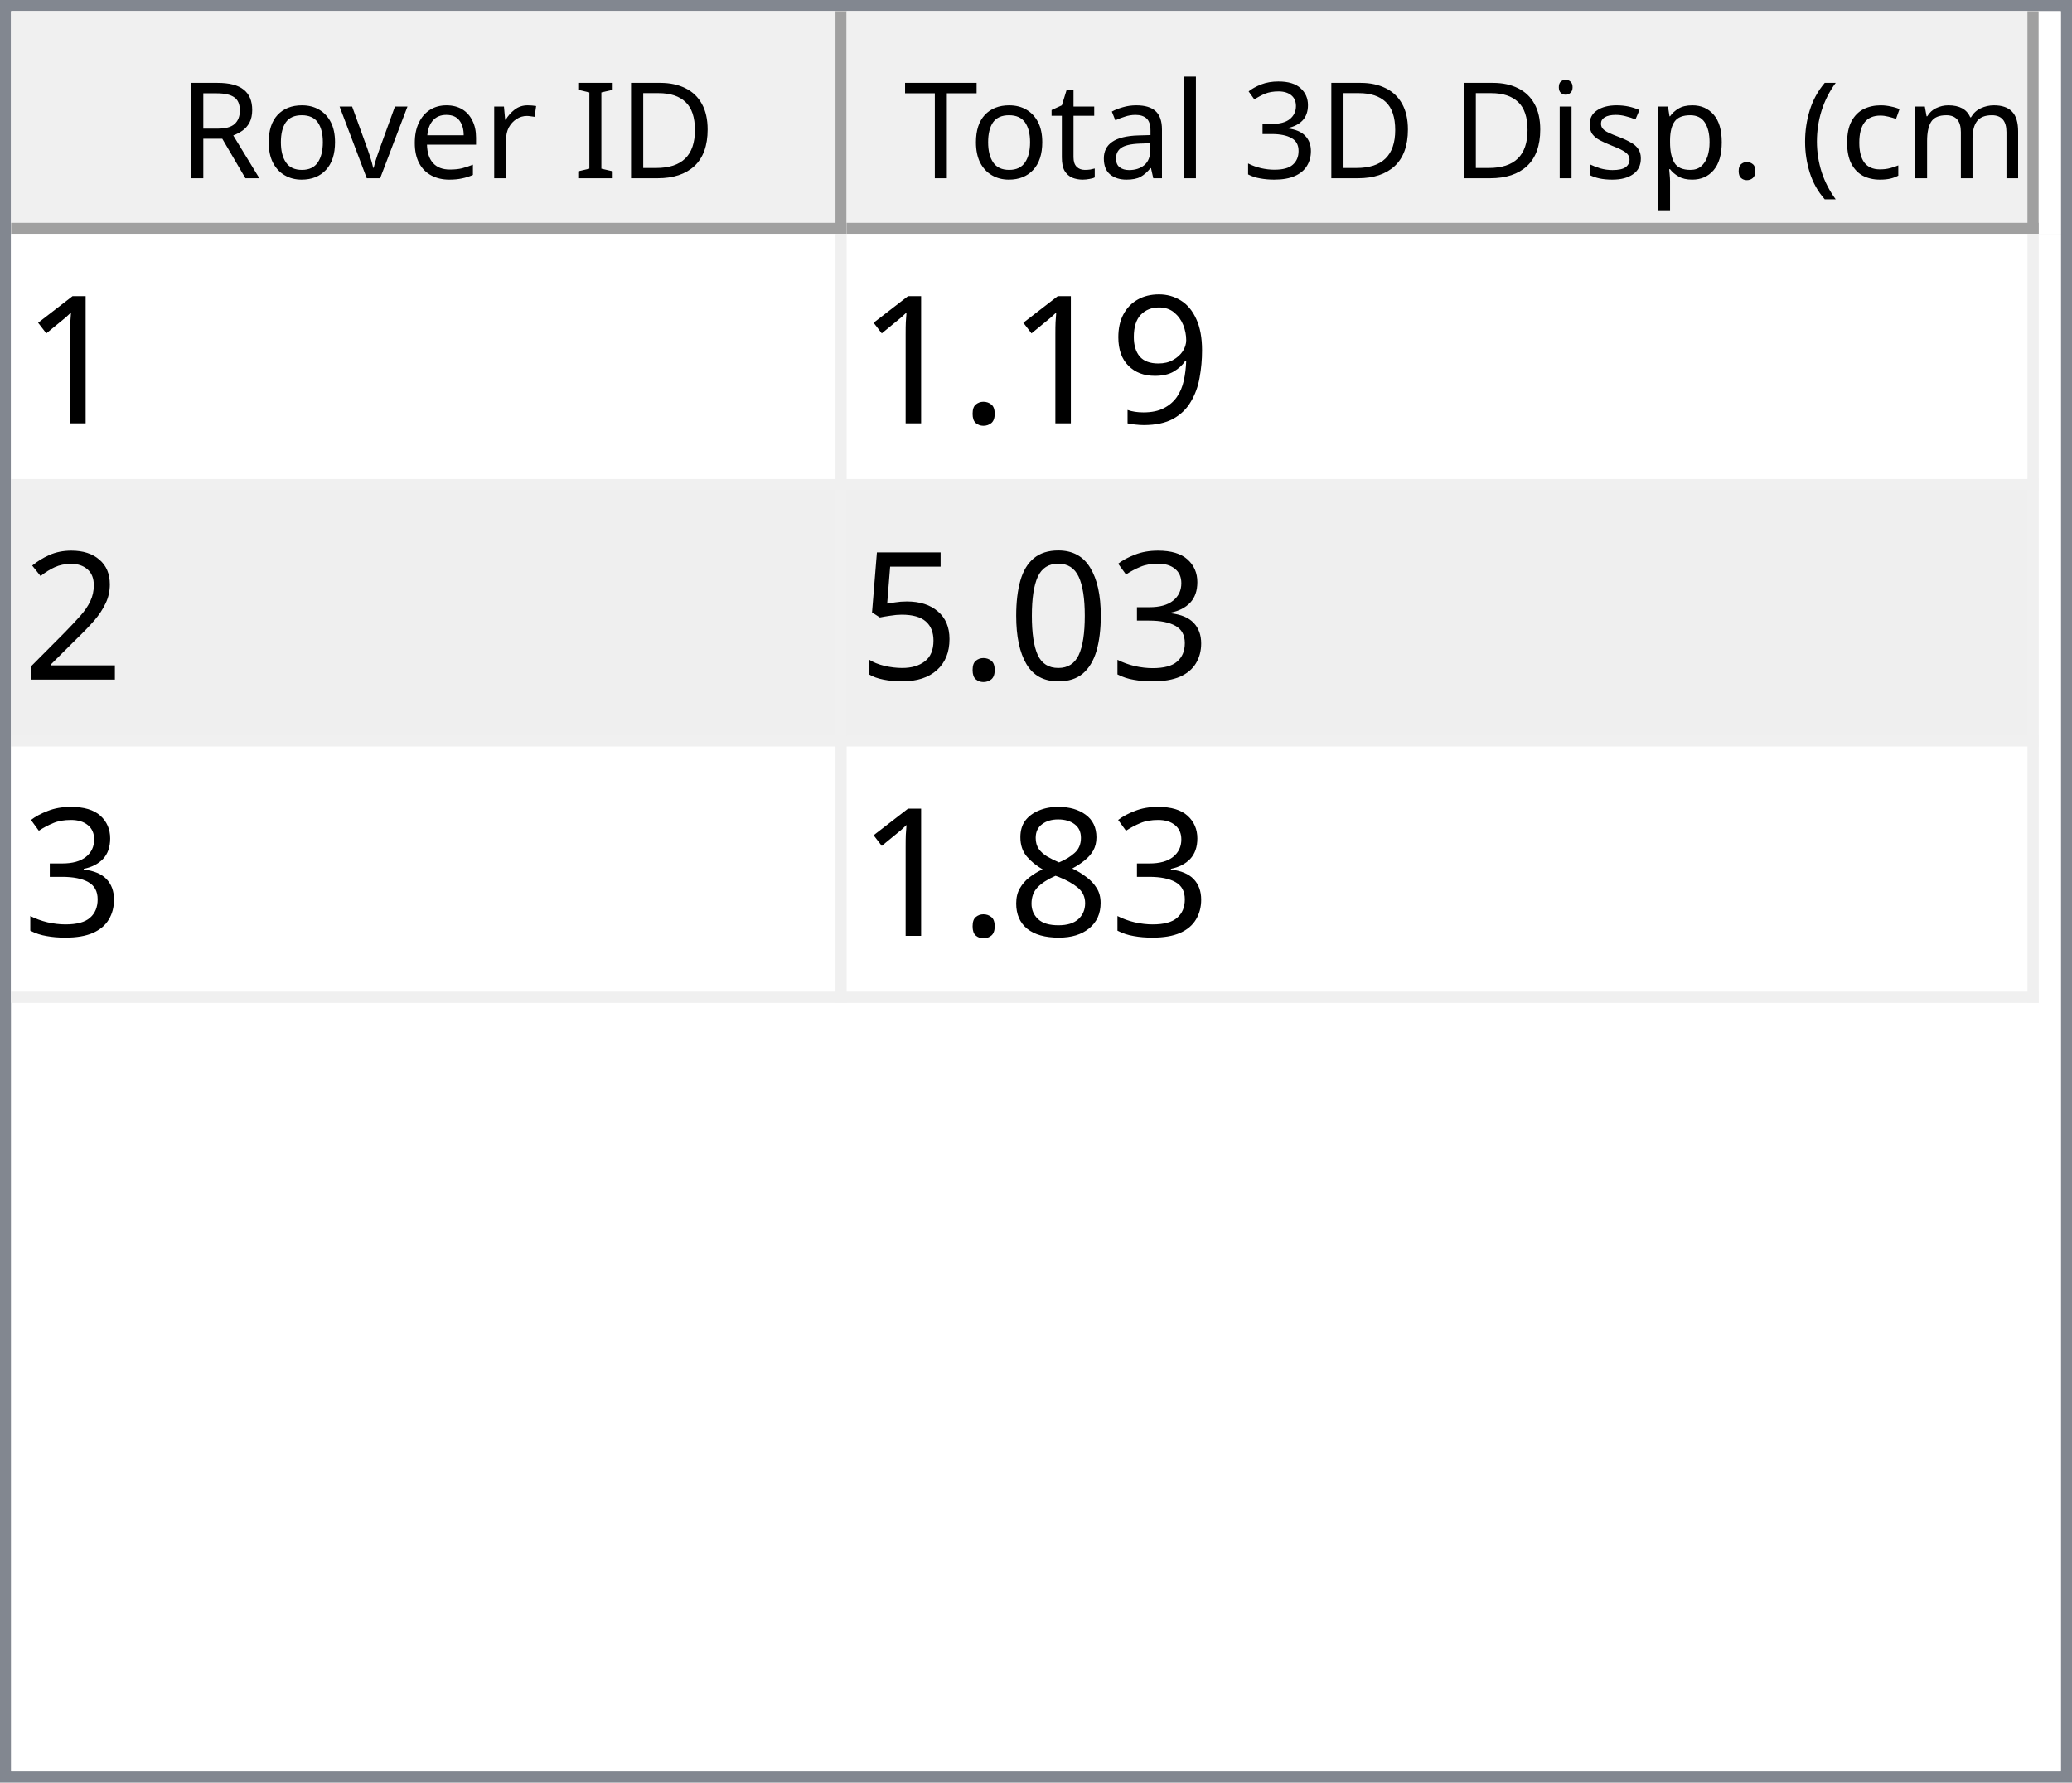
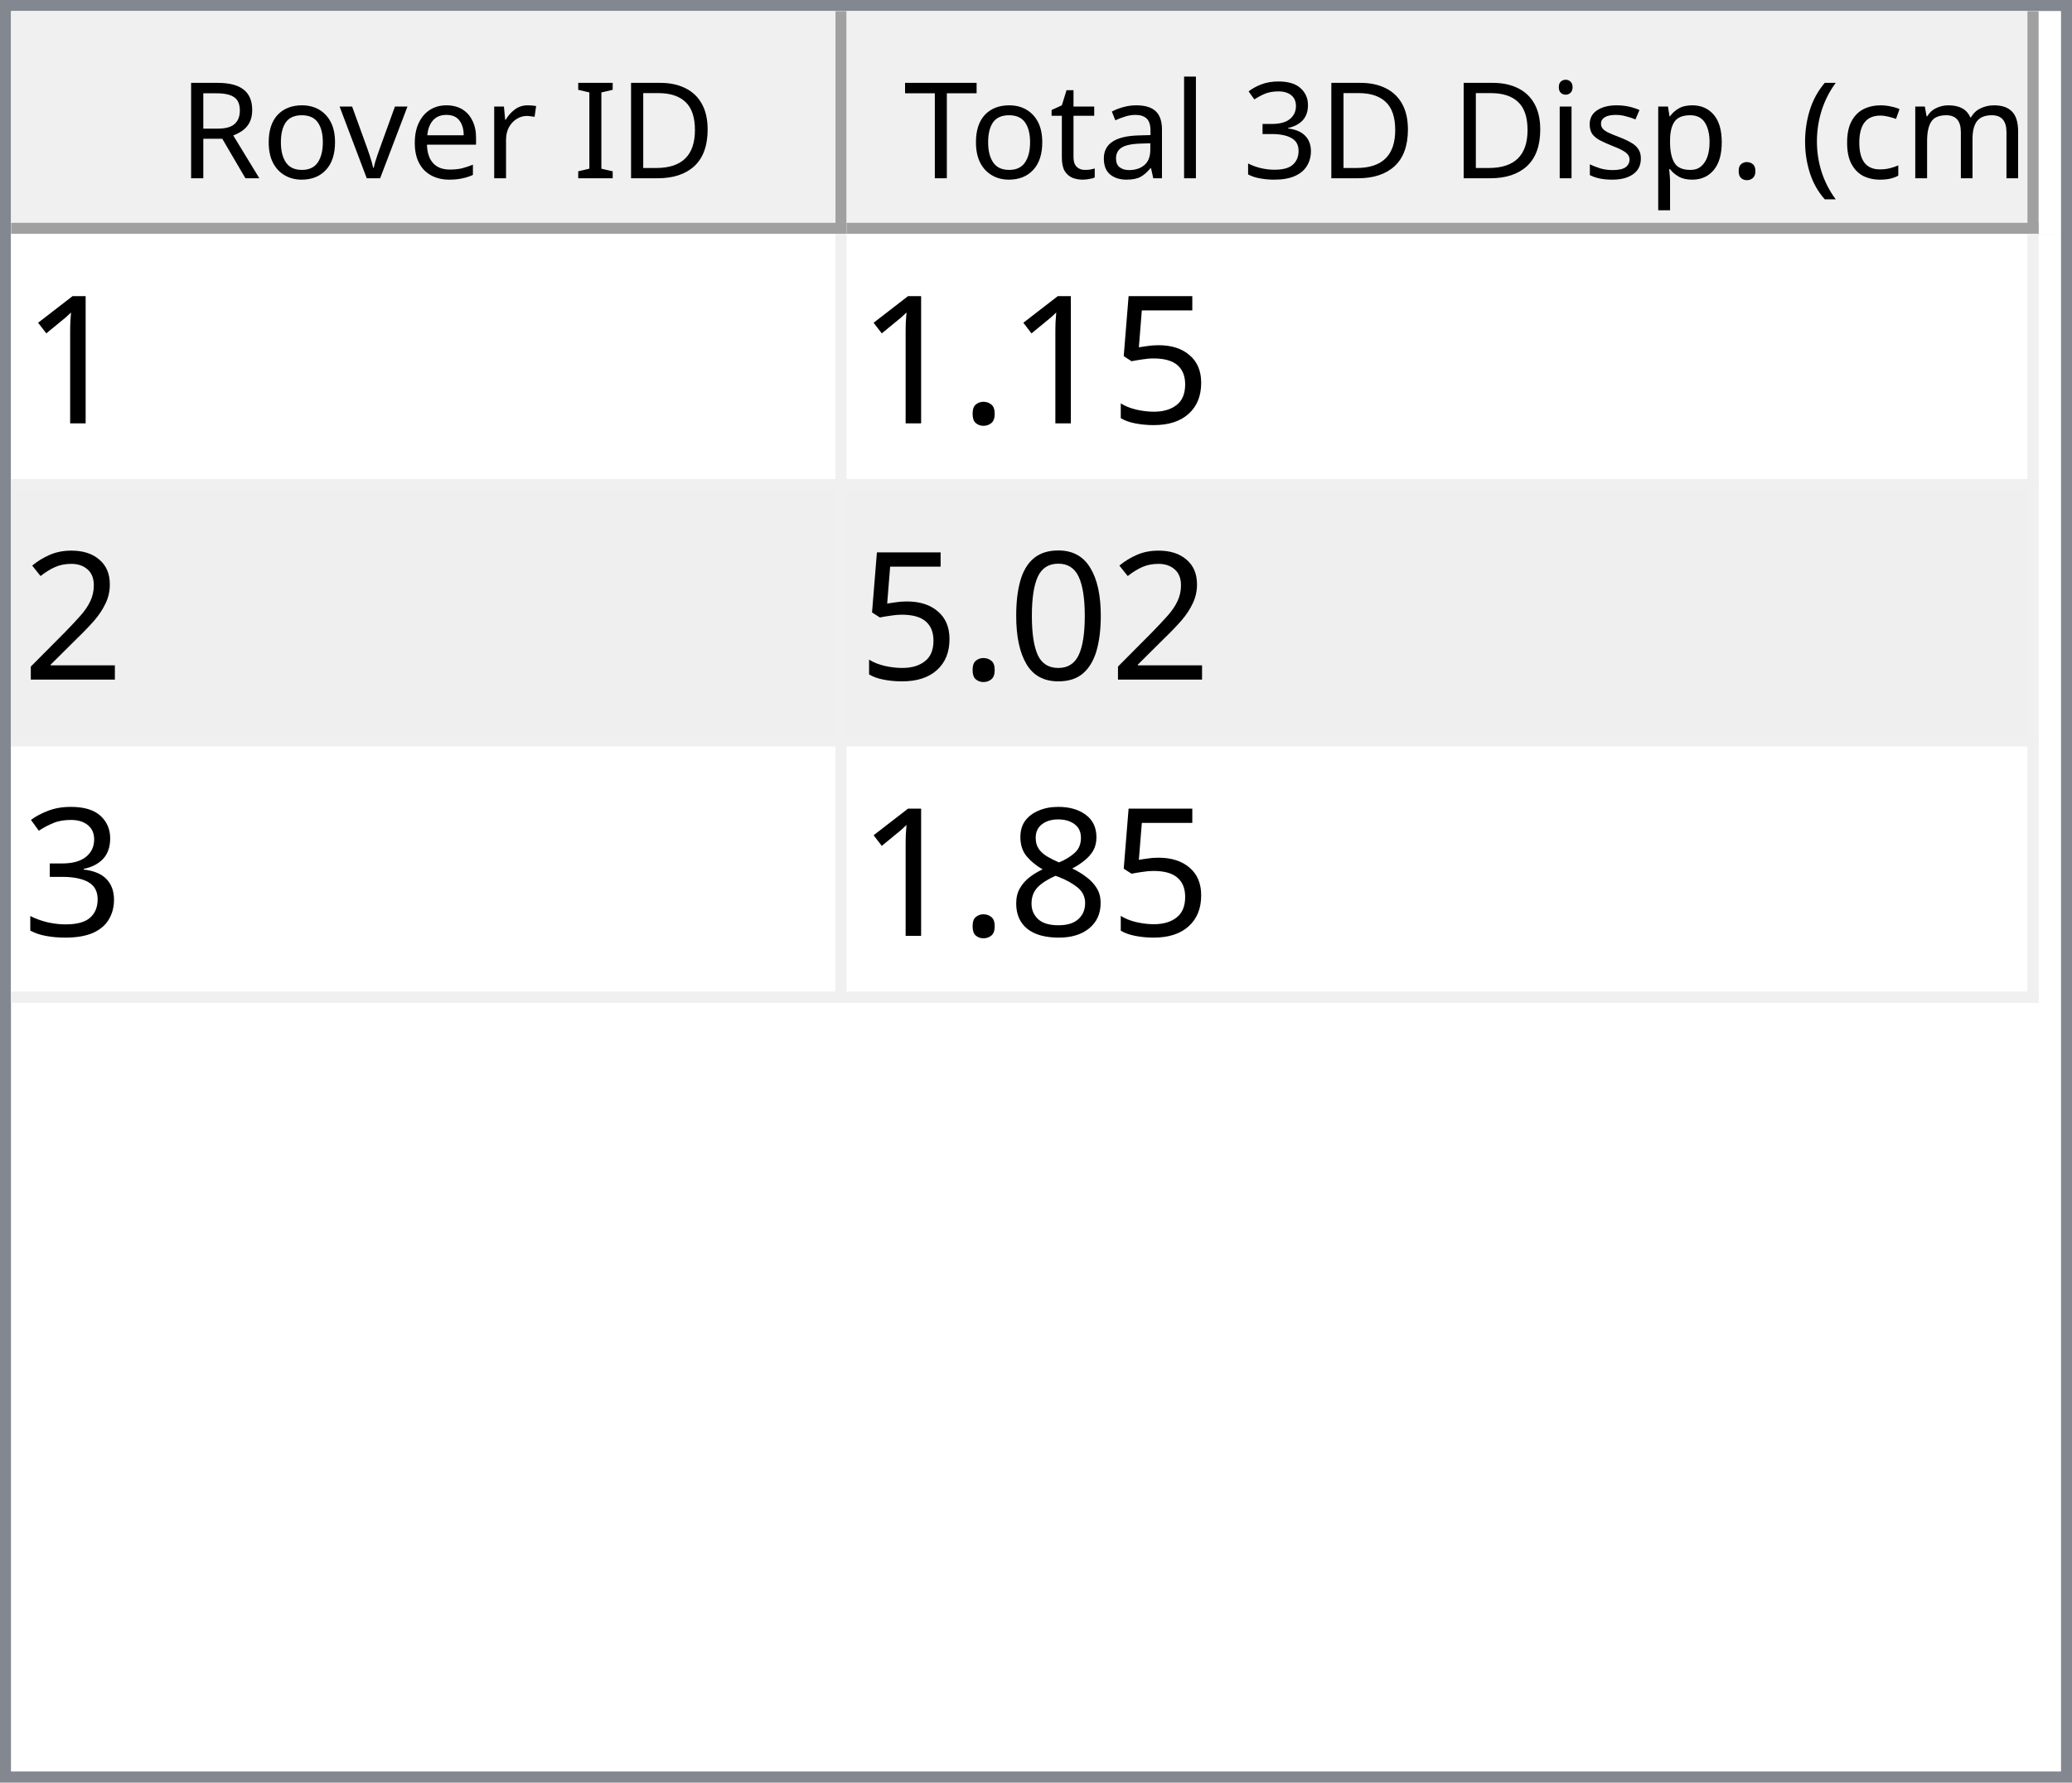
<svg xmlns="http://www.w3.org/2000/svg" style="fill-opacity:1; color-rendering:auto; color-interpolation:auto; text-rendering:auto; stroke:black; stroke-linecap:square; stroke-miterlimit:10; shape-rendering:auto; stroke-opacity:1; fill:black; stroke-dasharray:none; font-weight:normal; stroke-width:1; font-family:'Dialog'; font-style:normal; stroke-linejoin:miter; font-size:12px; stroke-dashoffset:0; image-rendering:auto;" width="186" height="160">
  <defs id="genericDefs" />
  <g>
    <defs id="defs1">
      <clipPath clipPathUnits="userSpaceOnUse" id="clipPath1">
        <path d="M0 0 L186 0 L186 160 L0 160 L0 0 Z" />
      </clipPath>
      <clipPath clipPathUnits="userSpaceOnUse" id="clipPath2">
        <path d="M0 0 L0 160 L186 160 L186 0 Z" />
      </clipPath>
      <clipPath clipPathUnits="userSpaceOnUse" id="clipPath3">
        <path d="M0 0 L0 20 L184 20 L184 0 Z" />
      </clipPath>
      <clipPath clipPathUnits="userSpaceOnUse" id="clipPath4">
        <path d="M0 0 L0 20 L75 20 L75 0 Z" />
      </clipPath>
      <clipPath clipPathUnits="userSpaceOnUse" id="clipPath5">
        <path d="M1 1 L1 19 L74 19 L74 1 Z" />
      </clipPath>
      <clipPath clipPathUnits="userSpaceOnUse" id="clipPath6">
        <path d="M0 0 L0 18 L73 18 L73 0 Z" />
      </clipPath>
      <clipPath clipPathUnits="userSpaceOnUse" id="clipPath7">
        <path d="M-0.5 -0.5 L-0.5 19.5 L74.5 19.5 L74.5 -0.5 Z" />
      </clipPath>
      <clipPath clipPathUnits="userSpaceOnUse" id="clipPath8">
        <path d="M0 0 L0 20 L107 20 L107 0 Z" />
      </clipPath>
      <clipPath clipPathUnits="userSpaceOnUse" id="clipPath9">
        <path d="M1 1 L1 19 L106 19 L106 1 Z" />
      </clipPath>
      <clipPath clipPathUnits="userSpaceOnUse" id="clipPath10">
        <path d="M0 0 L0 18 L105 18 L105 0 Z" />
      </clipPath>
      <clipPath clipPathUnits="userSpaceOnUse" id="clipPath11">
        <path d="M-0.5 -0.5 L-0.5 19.5 L106.5 19.5 L106.5 -0.5 Z" />
      </clipPath>
      <clipPath clipPathUnits="userSpaceOnUse" id="clipPath12">
        <path d="M0 0 L0 138 L184 138 L184 0 Z" />
      </clipPath>
      <clipPath clipPathUnits="userSpaceOnUse" id="clipPath13">
        <path d="M0 0 L0 69 L182 69 L182 0 Z" />
      </clipPath>
      <clipPath clipPathUnits="userSpaceOnUse" id="clipPath14">
        <path d="M-0.5 -0.5 L-0.5 68.5 L181.5 68.5 L181.5 -0.5 Z" />
      </clipPath>
      <clipPath clipPathUnits="userSpaceOnUse" id="clipPath15">
        <path d="M0 0 L0 22 L74 22 L74 0 Z" />
      </clipPath>
      <clipPath clipPathUnits="userSpaceOnUse" id="clipPath16">
        <path d="M0 0 L0 22 L106 22 L106 0 Z" />
      </clipPath>
      <font horiz-adv-x="64.551" id="font1">
        <font-face ascent="107.91" descent="25.098" units-per-em="100" style="font-style:normal; font-family:Segoe UI; font-weight:normal;" />
        <missing-glyph horiz-adv-x="64.551" d="M8.109 0 L8.109 68.266 L56.453 68.266 L56.453 0 L8.109 0 ZM15.328 7.234 L49.219 7.234 L49.219 61.031 L15.328 61.031 L15.328 7.234 Z" />
        <glyph unicode="D" horiz-adv-x="70.117" d="M9.188 0 L9.188 70.016 L28.516 70.016 Q65.531 70.016 65.531 35.891 Q65.531 19.672 55.25 9.836 Q44.969 0 27.734 0 L9.188 0 ZM17.391 62.594 L17.391 7.422 L27.828 7.422 Q41.609 7.422 49.273 14.797 Q56.938 22.172 56.938 35.688 Q56.938 62.594 28.328 62.594 L17.391 62.594 Z" />
        <glyph unicode="I" horiz-adv-x="26.611" d="M17.391 0 L9.188 0 L9.188 70.016 L17.391 70.016 L17.391 0 Z" />
        <glyph unicode=" " horiz-adv-x="27.393" d="" />
        <glyph unicode="r" horiz-adv-x="34.766" d="M34.188 41.891 Q32.078 43.5 28.125 43.5 Q23 43.5 19.555 38.672 Q16.109 33.844 16.109 25.484 L16.109 0 L8.109 0 L8.109 50 L16.109 50 L16.109 39.703 L16.312 39.703 Q18.016 44.969 21.531 47.922 Q25.047 50.875 29.391 50.875 Q32.516 50.875 34.188 50.203 L34.188 41.891 Z" />
        <glyph unicode="e" horiz-adv-x="52.295" d="M48.297 23 L12.984 23 Q13.188 14.656 17.484 10.109 Q21.781 5.562 29.297 5.562 Q37.75 5.562 44.828 11.141 L44.828 3.609 Q38.234 -1.172 27.391 -1.172 Q16.797 -1.172 10.742 5.641 Q4.688 12.453 4.688 24.812 Q4.688 36.469 11.305 43.82 Q17.922 51.172 27.734 51.172 Q37.547 51.172 42.922 44.828 Q48.297 38.484 48.297 27.203 L48.297 23 ZM40.094 29.781 Q40.047 36.719 36.75 40.578 Q33.453 44.438 27.594 44.438 Q21.922 44.438 17.969 40.383 Q14.016 36.328 13.094 29.781 L40.094 29.781 Z" />
        <glyph unicode="v" horiz-adv-x="47.9" d="M47.406 50 L27.484 0 L19.625 0 L0.688 50 L9.469 50 L22.172 13.672 Q23.578 9.672 23.922 6.688 L24.125 6.688 Q24.609 10.453 25.688 13.484 L38.969 50 L47.406 50 Z" />
        <glyph unicode="o" horiz-adv-x="58.594" d="M29 -1.172 Q17.922 -1.172 11.305 5.836 Q4.688 12.844 4.688 24.422 Q4.688 37.016 11.57 44.094 Q18.453 51.172 30.172 51.172 Q41.359 51.172 47.633 44.289 Q53.906 37.406 53.906 25.203 Q53.906 13.234 47.141 6.031 Q40.375 -1.172 29 -1.172 ZM29.594 44.438 Q21.875 44.438 17.383 39.188 Q12.891 33.938 12.891 24.703 Q12.891 15.828 17.43 10.695 Q21.969 5.562 29.594 5.562 Q37.359 5.562 41.531 10.594 Q45.703 15.625 45.703 24.906 Q45.703 34.281 41.531 39.359 Q37.359 44.438 29.594 44.438 Z" />
        <glyph unicode="R" horiz-adv-x="59.814" d="M59.375 0 L49.609 0 L37.891 19.625 Q36.281 22.359 34.766 24.289 Q33.25 26.219 31.664 27.438 Q30.078 28.656 28.25 29.219 Q26.422 29.781 24.125 29.781 L17.391 29.781 L17.391 0 L9.188 0 L9.188 70.016 L30.078 70.016 Q34.672 70.016 38.555 68.867 Q42.438 67.719 45.289 65.375 Q48.141 63.031 49.758 59.547 Q51.375 56.062 51.375 51.375 Q51.375 47.703 50.273 44.656 Q49.172 41.609 47.148 39.211 Q45.125 36.812 42.266 35.133 Q39.406 33.453 35.844 32.516 L35.844 32.328 Q37.594 31.547 38.891 30.547 Q40.188 29.547 41.359 28.18 Q42.531 26.812 43.68 25.078 Q44.828 23.344 46.234 21.047 L59.375 0 ZM17.391 62.594 L17.391 37.203 L28.516 37.203 Q31.594 37.203 34.203 38.133 Q36.812 39.062 38.719 40.797 Q40.625 42.531 41.703 45.047 Q42.781 47.562 42.781 50.688 Q42.781 56.297 39.141 59.445 Q35.5 62.594 28.609 62.594 L17.391 62.594 Z" />
        <glyph unicode=")" horiz-adv-x="30.176" d="M8.297 -15.922 L1.172 -15.922 Q16.406 2.344 16.406 26.812 Q16.406 51.469 1.078 70.016 L8.297 70.016 Q23.531 52.156 23.531 26.703 Q23.531 1.375 8.297 -15.922 Z" />
        <glyph unicode="m" horiz-adv-x="86.133" d="M79.109 0 L71.094 0 L71.094 28.719 Q71.094 37.016 68.531 40.727 Q65.969 44.438 59.906 44.438 Q54.781 44.438 51.195 39.75 Q47.609 35.062 47.609 28.516 L47.609 0 L39.594 0 L39.594 29.688 Q39.594 44.438 28.219 44.438 Q22.953 44.438 19.531 40.016 Q16.109 35.594 16.109 28.516 L16.109 0 L8.109 0 L8.109 50 L16.109 50 L16.109 42.094 L16.312 42.094 Q21.625 51.172 31.844 51.172 Q36.969 51.172 40.773 48.312 Q44.578 45.453 46 40.828 Q51.562 51.172 62.594 51.172 Q79.109 51.172 79.109 30.812 L79.109 0 Z" />
        <glyph unicode="c" horiz-adv-x="46.191" d="M42.188 2.297 Q36.422 -1.172 28.516 -1.172 Q17.828 -1.172 11.258 5.789 Q4.688 12.75 4.688 23.828 Q4.688 36.188 11.766 43.68 Q18.844 51.172 30.672 51.172 Q37.25 51.172 42.281 48.734 L42.281 40.531 Q36.719 44.438 30.375 44.438 Q22.703 44.438 17.797 38.945 Q12.891 33.453 12.891 24.516 Q12.891 15.719 17.508 10.641 Q22.125 5.562 29.891 5.562 Q36.422 5.562 42.188 9.906 L42.188 2.297 Z" />
        <glyph unicode="(" horiz-adv-x="30.176" d="M29.109 -15.922 L21.969 -15.922 Q6.844 1.375 6.844 26.703 Q6.844 52.156 21.969 70.016 L29.203 70.016 Q13.875 51.469 13.875 26.812 Q13.875 2.344 29.109 -15.922 Z" />
        <glyph unicode="." horiz-adv-x="21.68" d="M10.891 -1.078 Q8.641 -1.078 7.055 0.539 Q5.469 2.156 5.469 4.391 Q5.469 6.641 7.055 8.273 Q8.641 9.906 10.891 9.906 Q13.188 9.906 14.797 8.273 Q16.406 6.641 16.406 4.391 Q16.406 2.156 14.797 0.539 Q13.188 -1.078 10.891 -1.078 Z" />
        <glyph unicode="p" horiz-adv-x="58.789" d="M16.312 7.234 L16.109 7.234 L16.109 -23 L8.109 -23 L8.109 50 L16.109 50 L16.109 41.219 L16.312 41.219 Q22.219 51.172 33.594 51.172 Q43.266 51.172 48.688 44.461 Q54.109 37.75 54.109 26.469 Q54.109 13.922 48 6.375 Q41.891 -1.172 31.297 -1.172 Q21.578 -1.172 16.312 7.234 ZM16.109 27.391 L16.109 20.406 Q16.109 14.203 20.141 9.883 Q24.172 5.562 30.375 5.562 Q37.641 5.562 41.773 11.133 Q45.906 16.703 45.906 26.609 Q45.906 34.969 42.047 39.703 Q38.188 44.438 31.594 44.438 Q24.609 44.438 20.359 39.578 Q16.109 34.719 16.109 27.391 Z" />
        <glyph unicode="s" horiz-adv-x="42.432" d="M5.078 1.812 L5.078 10.406 Q11.625 5.562 19.484 5.562 Q30.031 5.562 30.031 12.594 Q30.031 14.594 29.125 15.992 Q28.219 17.391 26.68 18.461 Q25.141 19.531 23.07 20.383 Q21 21.234 18.609 22.172 Q15.281 23.484 12.766 24.828 Q10.25 26.172 8.57 27.859 Q6.891 29.547 6.031 31.695 Q5.172 33.844 5.172 36.719 Q5.172 40.234 6.789 42.945 Q8.406 45.656 11.086 47.484 Q13.766 49.312 17.211 50.242 Q20.656 51.172 24.312 51.172 Q30.812 51.172 35.938 48.922 L35.938 40.828 Q30.422 44.438 23.25 44.438 Q21 44.438 19.195 43.922 Q17.391 43.406 16.094 42.477 Q14.797 41.547 14.086 40.258 Q13.375 38.969 13.375 37.406 Q13.375 35.453 14.086 34.133 Q14.797 32.812 16.164 31.789 Q17.531 30.766 19.484 29.938 Q21.438 29.109 23.922 28.125 Q27.25 26.859 29.883 25.516 Q32.516 24.172 34.375 22.484 Q36.234 20.797 37.234 18.602 Q38.234 16.406 38.234 13.375 Q38.234 9.672 36.602 6.938 Q34.969 4.203 32.234 2.398 Q29.5 0.594 25.93 -0.289 Q22.359 -1.172 18.453 -1.172 Q10.75 -1.172 5.078 1.812 Z" />
        <glyph unicode="i" horiz-adv-x="24.219" d="M12.203 62.703 Q10.062 62.703 8.547 64.164 Q7.031 65.625 7.031 67.875 Q7.031 70.125 8.547 71.609 Q10.062 73.094 12.203 73.094 Q14.406 73.094 15.945 71.609 Q17.484 70.125 17.484 67.875 Q17.484 65.719 15.945 64.211 Q14.406 62.703 12.203 62.703 ZM16.109 0 L8.109 0 L8.109 50 L16.109 50 L16.109 0 Z" />
        <glyph unicode="3" horiz-adv-x="53.906" d="M46.531 19.828 Q46.531 15.094 44.75 11.211 Q42.969 7.328 39.719 4.57 Q36.469 1.812 31.93 0.297 Q27.391 -1.219 21.922 -1.219 Q11.922 -1.219 6 2.594 L6 11.188 Q13.094 5.609 22.219 5.609 Q25.875 5.609 28.828 6.539 Q31.781 7.469 33.906 9.227 Q36.031 10.984 37.18 13.477 Q38.328 15.969 38.328 19.094 Q38.328 32.812 18.797 32.812 L12.984 32.812 L12.984 39.594 L18.5 39.594 Q35.797 39.594 35.797 52.484 Q35.797 64.406 22.609 64.406 Q15.188 64.406 8.688 59.422 L8.688 67.188 Q15.375 71.188 24.609 71.188 Q29 71.188 32.57 69.969 Q36.141 68.75 38.68 66.555 Q41.219 64.359 42.609 61.281 Q44 58.203 44 54.5 Q44 40.672 30.031 36.719 L30.031 36.531 Q33.594 36.141 36.625 34.797 Q39.656 33.453 41.852 31.305 Q44.047 29.156 45.289 26.25 Q46.531 23.344 46.531 19.828 Z" />
        <glyph unicode="l" horiz-adv-x="24.219" d="M16.109 0 L8.109 0 L8.109 74.031 L16.109 74.031 L16.109 0 Z" />
        <glyph unicode="a" horiz-adv-x="50.879" d="M43.891 0 L35.891 0 L35.891 7.812 L35.688 7.812 Q30.469 -1.172 20.312 -1.172 Q12.844 -1.172 8.617 2.781 Q4.391 6.734 4.391 13.281 Q4.391 27.297 20.906 29.594 L35.891 31.688 Q35.891 44.438 25.594 44.438 Q16.547 44.438 9.281 38.281 L9.281 46.484 Q16.656 51.172 26.266 51.172 Q43.891 51.172 43.891 32.516 L43.891 0 ZM35.891 25.297 L23.828 23.641 Q18.266 22.859 15.43 20.875 Q12.594 18.891 12.594 13.875 Q12.594 10.203 15.211 7.883 Q17.828 5.562 22.172 5.562 Q28.125 5.562 32.008 9.742 Q35.891 13.922 35.891 20.312 L35.891 25.297 Z" />
        <glyph unicode="t" horiz-adv-x="33.887" d="M31.297 0.484 Q28.469 -1.078 23.828 -1.078 Q10.688 -1.078 10.688 13.578 L10.688 43.172 L2.094 43.172 L2.094 50 L10.688 50 L10.688 62.203 L18.703 64.797 L18.703 50 L31.297 50 L31.297 43.172 L18.703 43.172 L18.703 14.984 Q18.703 9.969 20.414 7.82 Q22.125 5.672 26.078 5.672 Q29.109 5.672 31.297 7.328 L31.297 0.484 Z" />
        <glyph unicode="T" horiz-adv-x="52.393" d="M50.594 62.594 L30.375 62.594 L30.375 0 L22.172 0 L22.172 62.594 L2 62.594 L2 70.016 L50.594 70.016 L50.594 62.594 Z" />
      </font>
      <font horiz-adv-x="75.0" id="font2">
        <font-face ascent="100.537" descent="21.973" units-per-em="100" style="font-style:normal; font-family:sans-serif; font-weight:normal;" />
        <missing-glyph horiz-adv-x="75.0" d="M12.5 0 L12.5 62.5 L62.5 62.5 L62.5 0 L12.5 0 ZM14.062 1.562 L60.938 1.562 L60.938 60.938 L14.062 60.938 L14.062 1.562 Z" />
        <glyph unicode="1" horiz-adv-x="55.615" d="M37.25 0 L28.469 0 L28.469 56 Q25.297 52.984 20.141 49.953 Q14.984 46.922 10.891 45.406 L10.891 53.906 Q18.266 57.375 23.781 62.305 Q29.297 67.234 31.594 71.875 L37.25 71.875 L37.25 0 Z" />
-         <glyph unicode="9" horiz-adv-x="55.615" d="M5.469 16.547 L13.922 17.328 Q14.984 11.375 18.016 8.688 Q21.047 6 25.781 6 Q29.828 6 32.883 7.859 Q35.938 9.719 37.891 12.82 Q39.844 15.922 41.164 21.195 Q42.484 26.469 42.484 31.938 Q42.484 32.516 42.438 33.688 Q39.797 29.5 35.234 26.883 Q30.672 24.266 25.344 24.266 Q16.453 24.266 10.305 30.711 Q4.156 37.156 4.156 47.703 Q4.156 58.594 10.578 65.234 Q17 71.875 26.656 71.875 Q33.641 71.875 39.43 68.117 Q45.219 64.359 48.219 57.398 Q51.219 50.438 51.219 37.25 Q51.219 23.531 48.242 15.406 Q45.266 7.281 39.383 3.031 Q33.5 -1.219 25.594 -1.219 Q17.188 -1.219 11.867 3.445 Q6.547 8.109 5.469 16.547 ZM41.453 48.141 Q41.453 55.719 37.43 60.156 Q33.406 64.594 27.734 64.594 Q21.875 64.594 17.531 59.812 Q13.188 55.031 13.188 47.406 Q13.188 40.578 17.312 36.305 Q21.438 32.031 27.484 32.031 Q33.594 32.031 37.523 36.305 Q41.453 40.578 41.453 48.141 Z" />
+         <glyph unicode="5" horiz-adv-x="55.615" d="M4.156 18.75 L13.375 19.531 Q14.406 12.797 18.141 9.398 Q21.875 6 27.156 6 Q33.5 6 37.891 10.789 Q42.281 15.578 42.281 23.484 Q42.281 31 38.062 35.352 Q33.844 39.703 27 39.703 Q22.75 39.703 19.336 37.773 Q15.922 35.844 13.969 32.766 L5.719 33.844 L12.641 70.609 L48.25 70.609 L48.25 62.203 L19.672 62.203 L15.828 42.969 Q22.266 47.469 29.344 47.469 Q38.719 47.469 45.164 40.969 Q51.609 34.469 51.609 24.266 Q51.609 14.547 45.953 7.469 Q39.062 -1.219 27.156 -1.219 Q17.391 -1.219 11.211 4.25 Q5.031 9.719 4.156 18.75 Z" />
        <glyph unicode="." horiz-adv-x="27.783" d="M9.078 0 L9.078 10.016 L19.094 10.016 L19.094 0 L9.078 0 Z" />
        <glyph unicode="2" horiz-adv-x="55.615" d="M50.344 8.453 L50.344 0 L3.031 0 Q2.938 3.172 4.047 6.109 Q5.859 10.938 9.836 15.625 Q13.812 20.312 21.344 26.469 Q33.016 36.031 37.117 41.625 Q41.219 47.219 41.219 52.203 Q41.219 57.422 37.477 61.008 Q33.734 64.594 27.734 64.594 Q21.391 64.594 17.578 60.789 Q13.766 56.984 13.719 50.25 L4.688 51.172 Q5.609 61.281 11.664 66.578 Q17.719 71.875 27.938 71.875 Q38.234 71.875 44.242 66.164 Q50.25 60.453 50.25 52 Q50.25 47.703 48.492 43.555 Q46.734 39.406 42.656 34.812 Q38.578 30.219 29.109 22.219 Q21.188 15.578 18.945 13.211 Q16.703 10.844 15.234 8.453 L50.344 8.453 Z" />
+         <glyph unicode="0" horiz-adv-x="55.615" d="M4.156 35.297 Q4.156 48 6.766 55.742 Q9.375 63.484 14.523 67.68 Q19.672 71.875 27.484 71.875 Q33.25 71.875 37.594 69.555 Q41.938 67.234 44.773 62.867 Q47.609 58.5 49.219 52.227 Q50.828 45.953 50.828 35.297 Q50.828 22.703 48.242 14.969 Q45.656 7.234 40.508 3.008 Q35.359 -1.219 27.484 -1.219 Q17.141 -1.219 11.234 6.203 Q4.156 15.141 4.156 35.297 ZM13.188 35.297 Q13.188 17.672 17.312 11.836 Q21.438 6 27.484 6 Q33.547 6 37.672 11.859 Q41.797 17.719 41.797 35.297 Q41.797 52.984 37.672 58.789 Q33.547 64.594 27.391 64.594 Q21.344 64.594 17.719 59.469 Q13.188 52.938 13.188 35.297 Z" />
        <glyph unicode="3" horiz-adv-x="55.615" d="M4.203 18.891 L12.984 20.062 Q14.5 12.594 18.141 9.297 Q21.781 6 27 6 Q33.203 6 37.477 10.297 Q41.75 14.594 41.75 20.953 Q41.75 27 37.797 30.93 Q33.844 34.859 27.734 34.859 Q25.25 34.859 21.531 33.891 L22.516 41.609 Q23.391 41.5 23.922 41.5 Q29.547 41.5 34.039 44.43 Q38.531 47.359 38.531 53.469 Q38.531 58.297 35.258 61.477 Q31.984 64.656 26.812 64.656 Q21.688 64.656 18.266 61.43 Q14.844 58.203 13.875 51.766 L5.078 53.328 Q6.688 62.156 12.398 67.016 Q18.109 71.875 26.609 71.875 Q32.469 71.875 37.398 69.359 Q42.328 66.844 44.945 62.5 Q47.562 58.156 47.562 53.266 Q47.562 48.641 45.07 44.828 Q42.578 41.016 37.703 38.766 Q44.047 37.312 47.562 32.695 Q51.078 28.078 51.078 21.141 Q51.078 11.766 44.242 5.25 Q37.406 -1.266 26.953 -1.266 Q17.531 -1.266 11.305 4.352 Q5.078 9.969 4.203 18.891 Z" />
-         <glyph unicode="0" horiz-adv-x="55.615" d="M4.156 35.297 Q4.156 48 6.766 55.742 Q9.375 63.484 14.523 67.68 Q19.672 71.875 27.484 71.875 Q33.25 71.875 37.594 69.555 Q41.938 67.234 44.773 62.867 Q47.609 58.5 49.219 52.227 Q50.828 45.953 50.828 35.297 Q50.828 22.703 48.242 14.969 Q45.656 7.234 40.508 3.008 Q35.359 -1.219 27.484 -1.219 Q17.141 -1.219 11.234 6.203 Q4.156 15.141 4.156 35.297 ZM13.188 35.297 Q13.188 17.672 17.312 11.836 Q21.438 6 27.484 6 Q33.547 6 37.672 11.859 Q41.797 17.719 41.797 35.297 Q41.797 52.984 37.672 58.789 Q33.547 64.594 27.391 64.594 Q21.344 64.594 17.719 59.469 Q13.188 52.938 13.188 35.297 Z" />
-         <glyph unicode="5" horiz-adv-x="55.615" d="M4.156 18.75 L13.375 19.531 Q14.406 12.797 18.141 9.398 Q21.875 6 27.156 6 Q33.5 6 37.891 10.789 Q42.281 15.578 42.281 23.484 Q42.281 31 38.062 35.352 Q33.844 39.703 27 39.703 Q22.75 39.703 19.336 37.773 Q15.922 35.844 13.969 32.766 L5.719 33.844 L12.641 70.609 L48.25 70.609 L48.25 62.203 L19.672 62.203 L15.828 42.969 Q22.266 47.469 29.344 47.469 Q38.719 47.469 45.164 40.969 Q51.609 34.469 51.609 24.266 Q51.609 14.547 45.953 7.469 Q39.062 -1.219 27.156 -1.219 Q17.391 -1.219 11.211 4.25 Q5.031 9.719 4.156 18.75 Z" />
        <glyph unicode="8" horiz-adv-x="55.615" d="M17.672 38.812 Q12.203 40.828 9.57 44.539 Q6.938 48.25 6.938 53.422 Q6.938 61.234 12.555 66.555 Q18.172 71.875 27.484 71.875 Q36.859 71.875 42.578 66.43 Q48.297 60.984 48.297 53.172 Q48.297 48.188 45.68 44.508 Q43.062 40.828 37.75 38.812 Q44.344 36.672 47.781 31.883 Q51.219 27.094 51.219 20.453 Q51.219 11.281 44.727 5.031 Q38.234 -1.219 27.641 -1.219 Q17.047 -1.219 10.547 5.055 Q4.047 11.328 4.047 20.703 Q4.047 27.688 7.594 32.398 Q11.141 37.109 17.672 38.812 ZM15.922 53.719 Q15.922 48.641 19.195 45.414 Q22.469 42.188 27.688 42.188 Q32.766 42.188 36.016 45.383 Q39.266 48.578 39.266 53.219 Q39.266 58.062 35.914 61.359 Q32.562 64.656 27.594 64.656 Q22.562 64.656 19.242 61.43 Q15.922 58.203 15.922 53.719 ZM13.094 20.656 Q13.094 16.891 14.875 13.375 Q16.656 9.859 20.172 7.93 Q23.688 6 27.734 6 Q34.031 6 38.133 10.055 Q42.234 14.109 42.234 20.359 Q42.234 26.703 38.016 30.859 Q33.797 35.016 27.438 35.016 Q21.234 35.016 17.164 30.914 Q13.094 26.812 13.094 20.656 Z" />
      </font>
    </defs>
    <g style="fill:white; stroke:white;">
      <rect x="0" y="0" width="186" style="clip-path:url(#clipPath1); stroke:none;" height="160" />
    </g>
    <g style="fill:white; text-rendering:optimizeSpeed; color-rendering:optimizeSpeed; image-rendering:optimizeSpeed; shape-rendering:crispEdges; stroke:white; color-interpolation:sRGB;">
      <rect x="0" width="186" height="160" y="0" style="stroke:none;" />
      <path style="stroke:none;" d="M0 160 L186 160 L186 0 L0 0 Z" />
    </g>
    <g style="fill:rgb(240,240,240); font-family:'Segoe UI'; stroke:rgb(240,240,240);">
      <rect x="0" y="0" width="186" style="clip-path:url(#clipPath2); stroke:none;" height="160" />
    </g>
    <g style="fill:rgb(130,135,144); font-family:'Segoe UI'; stroke:rgb(130,135,144);">
      <path d="M0 0 L186 0 L186 160 L0 160 L0 0 ZM1 1 L185 1 L185 159 L1 159 L1 1 Z" style="fill-rule:evenodd; clip-path:url(#clipPath2); stroke:none;" />
    </g>
    <g style="fill:white; font-family:'Segoe UI'; stroke:white;" transform="translate(1,1)">
      <rect x="0" y="0" width="184" style="clip-path:url(#clipPath3); stroke:none;" height="20" />
    </g>
    <g style="fill:rgb(240,240,240); font-family:'Segoe UI'; stroke:rgb(240,240,240);" transform="translate(1,1)">
      <rect x="0" y="0" width="75" style="clip-path:url(#clipPath4); stroke:none;" height="20" />
    </g>
    <g style="font-family:'Segoe UI';" transform="translate(2,2)">
      <text x="14" xml:space="preserve" y="14" style="clip-path:url(#clipPath6); stroke:none;">Rover ID</text>
    </g>
    <g style="fill:rgb(160,160,160); font-family:'Segoe UI'; stroke:rgb(160,160,160); stroke-linejoin:bevel;" transform="translate(1.5,1.5)">
      <line x1="74" x2="74" y1="0" style="fill:none; clip-path:url(#clipPath7);" y2="19" />
    </g>
    <g style="fill:rgb(160,160,160); font-family:'Segoe UI'; stroke:rgb(160,160,160); stroke-linejoin:bevel;" transform="matrix(1,0,0,1,1,1) translate(0.5,0.5)">
      <line x1="0" x2="74" y1="19" style="fill:none; clip-path:url(#clipPath7);" y2="19" />
    </g>
    <g style="fill:rgb(240,240,240); font-family:'Segoe UI'; stroke:rgb(240,240,240);" transform="translate(76,1)">
      <rect x="0" y="0" width="107" style="clip-path:url(#clipPath8); stroke:none;" height="20" />
    </g>
    <g style="font-family:'Segoe UI';" transform="translate(77,2)">
      <text x="1" xml:space="preserve" y="14" style="clip-path:url(#clipPath10); stroke:none;"> Total 3D Disp. (cm)</text>
    </g>
    <g style="fill:rgb(160,160,160); font-family:'Segoe UI'; stroke:rgb(160,160,160); stroke-linejoin:bevel;" transform="translate(76.5,1.5)">
      <line x1="106" x2="106" y1="0" style="fill:none; clip-path:url(#clipPath11);" y2="19" />
    </g>
    <g style="fill:rgb(160,160,160); font-family:'Segoe UI'; stroke:rgb(160,160,160); stroke-linejoin:bevel;" transform="matrix(1,0,0,1,76,1) translate(0.5,0.5)">
      <line x1="0" x2="106" y1="19" style="fill:none; clip-path:url(#clipPath11);" y2="19" />
    </g>
    <g style="fill:white; font-family:'Segoe UI'; stroke:white;" transform="translate(1,21)">
      <rect x="0" y="0" width="184" style="clip-path:url(#clipPath12); stroke:none;" height="138" />
    </g>
    <g style="fill:rgb(240,240,240); font-size:16px; font-family:sans-serif; stroke:rgb(240,240,240);" transform="translate(1,21)">
      <rect x="0" y="0" width="182" style="clip-path:url(#clipPath13); stroke:none;" height="69" />
      <line transform="translate(0.5,0.5)" x1="0" x2="181" y1="22" style="clip-path:url(#clipPath14); fill:none; stroke-linejoin:bevel;" y2="22" />
    </g>
    <g transform="matrix(1,0,0,1,1,21) translate(0.5,0.5)" style="fill:rgb(240,240,240); font-size:16px; font-family:sans-serif; stroke:rgb(240,240,240); stroke-linejoin:bevel;">
      <line x1="0" x2="181" y1="45" style="fill:none; clip-path:url(#clipPath14);" y2="45" />
    </g>
    <g transform="matrix(1,0,0,1,1,21) translate(0.5,0.5)" style="fill:rgb(240,240,240); font-size:16px; font-family:sans-serif; stroke:rgb(240,240,240); stroke-linejoin:bevel;">
      <line x1="0" x2="181" y1="68" style="fill:none; clip-path:url(#clipPath14);" y2="68" />
    </g>
    <g transform="matrix(1,0,0,1,1,21) translate(0.5,0.5)" style="fill:rgb(240,240,240); font-size:16px; font-family:sans-serif; stroke:rgb(240,240,240); stroke-linejoin:bevel;">
      <line x1="74" x2="74" y1="0" style="fill:none; clip-path:url(#clipPath14);" y2="68" />
    </g>
    <g transform="matrix(1,0,0,1,1,21) translate(0.5,0.5)" style="fill:rgb(240,240,240); font-size:16px; font-family:sans-serif; stroke:rgb(240,240,240); stroke-linejoin:bevel;">
      <line x1="181" x2="181" y1="0" style="fill:none; clip-path:url(#clipPath14);" y2="68" />
    </g>
    <g style="fill:white; font-size:16px; font-family:sans-serif; stroke:white;" transform="matrix(1,0,0,1,1,21)">
      <rect x="0" y="0" width="74" style="clip-path:url(#clipPath15); stroke:none;" height="22" />
      <text x="1" y="17" style="fill:black; clip-path:url(#clipPath15); stroke:none;" xml:space="preserve">1</text>
    </g>
    <g style="fill:white; font-size:16px; font-family:sans-serif; stroke:white;" transform="matrix(1,0,0,1,1,21) translate(75,0)">
      <rect x="0" y="0" width="106" style="clip-path:url(#clipPath16); stroke:none;" height="22" />
-       <text x="1" y="17" style="fill:black; clip-path:url(#clipPath16); stroke:none;" xml:space="preserve">1.19</text>
+       <text x="1" y="17" style="fill:black; clip-path:url(#clipPath16); stroke:none;" xml:space="preserve">1.15</text>
    </g>
    <g style="fill:rgb(239,239,239); font-size:16px; font-family:sans-serif; stroke:rgb(239,239,239);" transform="matrix(1,0,0,1,1,21) translate(0,23)">
      <rect x="0" y="0" width="74" style="clip-path:url(#clipPath15); stroke:none;" height="22" />
      <text x="1" y="17" style="fill:black; clip-path:url(#clipPath15); stroke:none;" xml:space="preserve">2</text>
    </g>
    <g style="fill:rgb(239,239,239); font-size:16px; font-family:sans-serif; stroke:rgb(239,239,239);" transform="matrix(1,0,0,1,1,21) translate(75,23)">
      <rect x="0" y="0" width="106" style="clip-path:url(#clipPath16); stroke:none;" height="22" />
-       <text x="1" y="17" style="fill:black; clip-path:url(#clipPath16); stroke:none;" xml:space="preserve">5.03</text>
+       <text x="1" y="17" style="fill:black; clip-path:url(#clipPath16); stroke:none;" xml:space="preserve">5.02</text>
    </g>
    <g style="fill:white; font-size:16px; font-family:sans-serif; stroke:white;" transform="matrix(1,0,0,1,1,21) translate(0,46)">
      <rect x="0" y="0" width="74" style="clip-path:url(#clipPath15); stroke:none;" height="22" />
      <text x="1" y="17" style="fill:black; clip-path:url(#clipPath15); stroke:none;" xml:space="preserve">3</text>
    </g>
    <g style="fill:white; font-size:16px; font-family:sans-serif; stroke:white;" transform="matrix(1,0,0,1,1,21) translate(75,46)">
      <rect x="0" y="0" width="106" style="clip-path:url(#clipPath16); stroke:none;" height="22" />
-       <text x="1" y="17" style="fill:black; clip-path:url(#clipPath16); stroke:none;" xml:space="preserve">1.83</text>
+       <text x="1" y="17" style="fill:black; clip-path:url(#clipPath16); stroke:none;" xml:space="preserve">1.85</text>
    </g>
  </g>
</svg>
